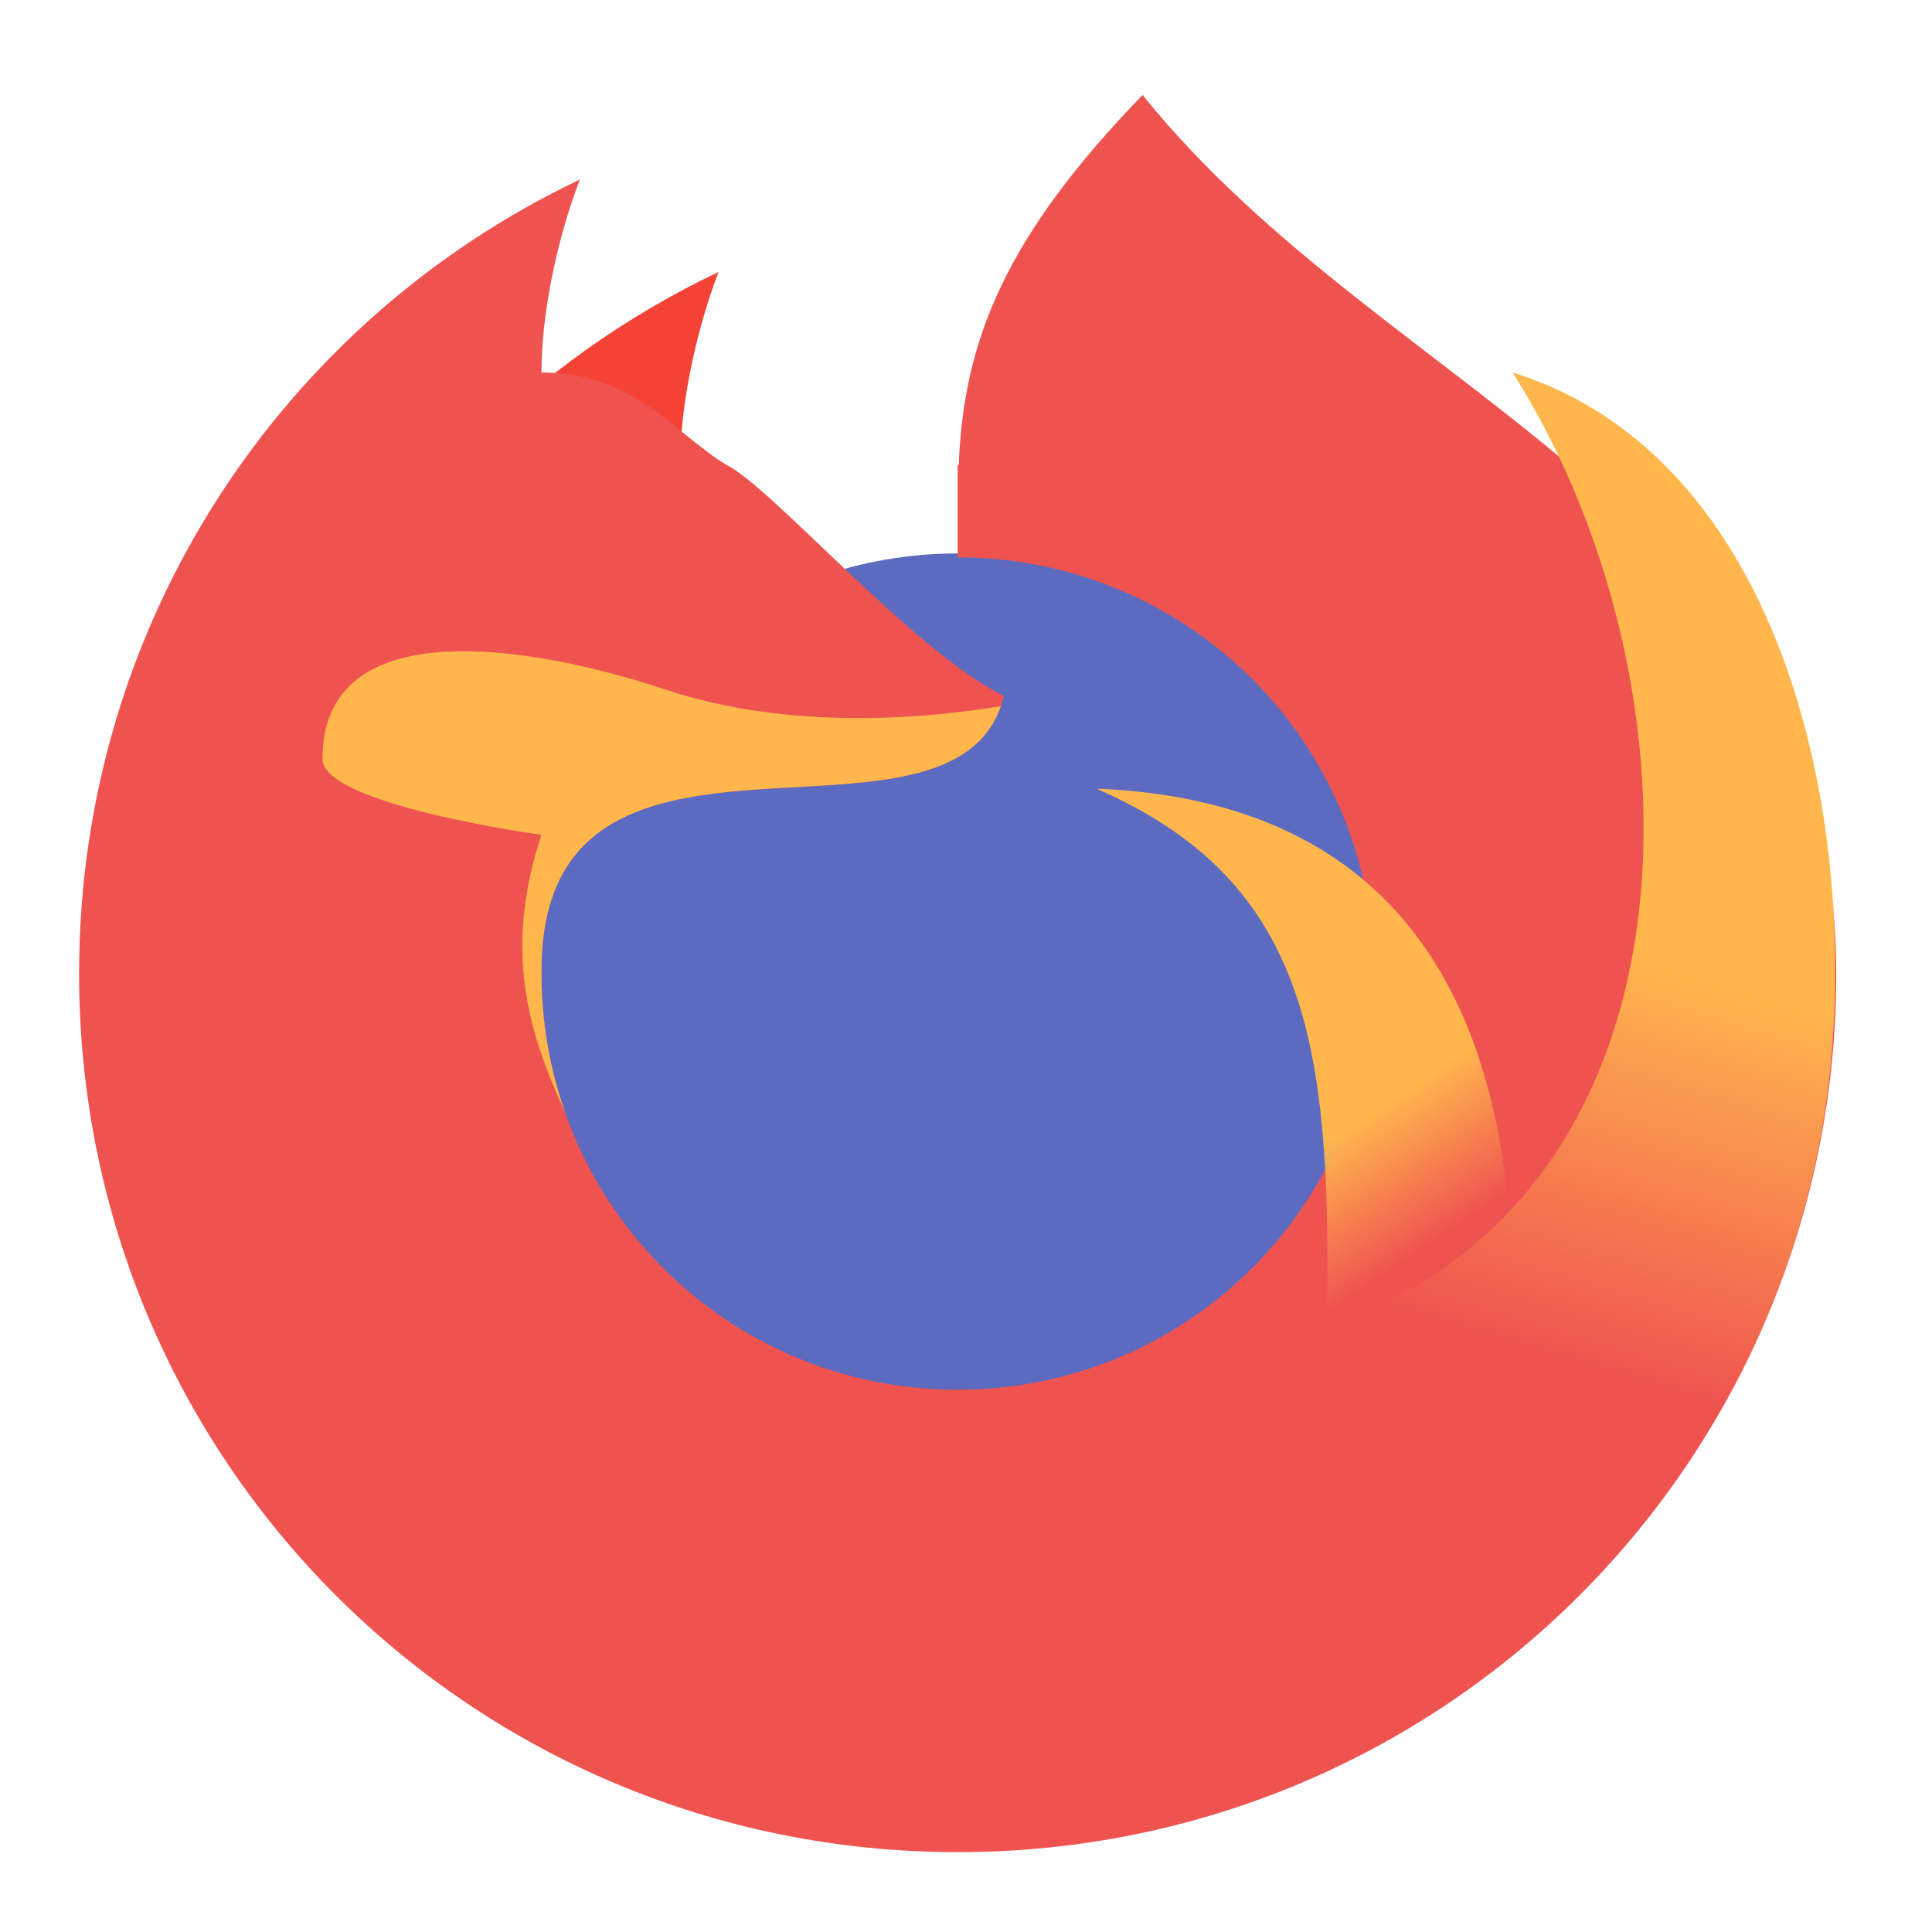
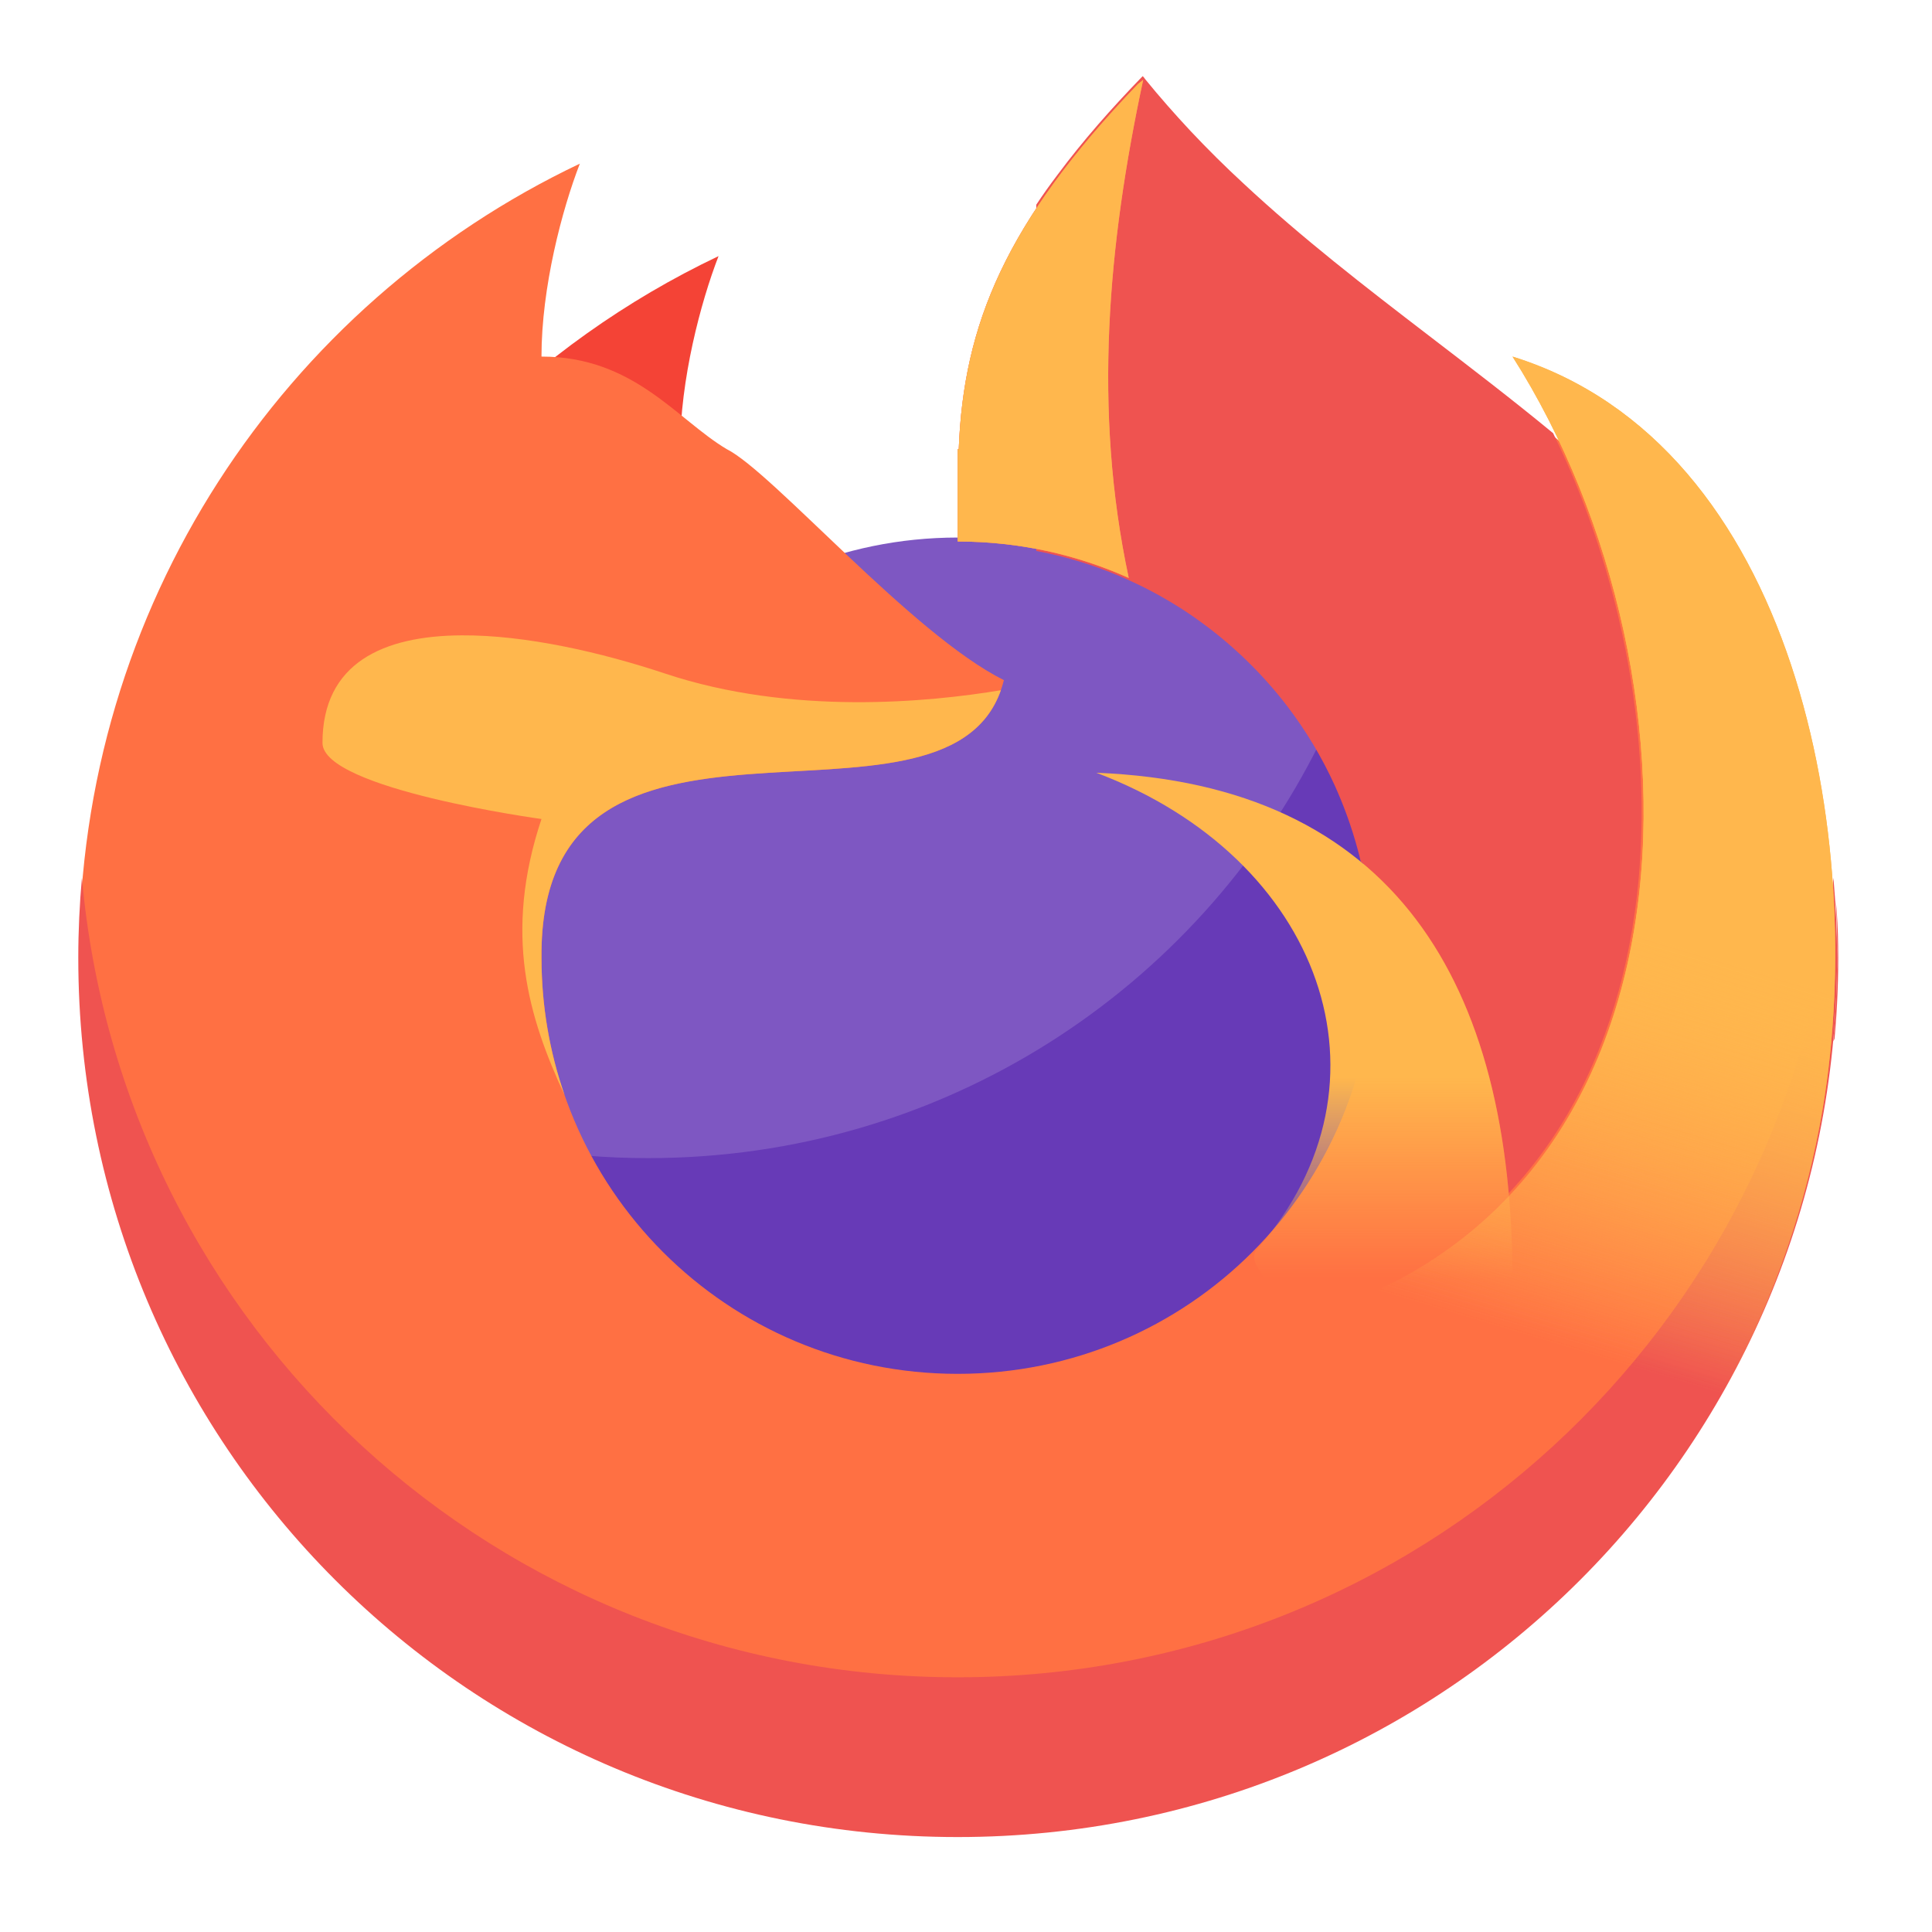
<svg xmlns="http://www.w3.org/2000/svg" width="48px" height="48px" viewBox="0 0 48 48" version="1.1">
  <defs>
-     <linearGradient id="linear0" gradientUnits="userSpaceOnUse" x1="1400" y1="1095.118" x2="1480" y2="1215.118" gradientTransform="matrix(0.0248047,0,0,0.0248047,0,0)">
+     <linearGradient id="linear0" gradientUnits="userSpaceOnUse" x1="1400" y1="1095.118" x2="1400" y2="1295.9" gradientTransform="matrix(0.0248047,0,0,0.0248047,0,-0.394389)">
      <stop offset="0" style="stop-color:rgb(100%,71.765%,30.196%);stop-opacity:1;" />
      <stop offset="1" style="stop-color:rgb(100%,71.765%,30.196%);stop-opacity:0;" />
    </linearGradient>
-     <linearGradient id="linear1" gradientUnits="userSpaceOnUse" x1="1720" y1="975.118" x2="1600" y2="1375.118" gradientTransform="matrix(0.0248047,0,0,0.0248047,0,0)">
+     <linearGradient id="linear1" gradientUnits="userSpaceOnUse" x1="1720" y1="975.118" x2="1600" y2="1375.118" gradientTransform="matrix(0.0248047,0,0,0.0248047,0,-0.394389)">
+       <stop offset="0" style="stop-color:rgb(100%,71.765%,30.196%);stop-opacity:1;" />
+       <stop offset="1" style="stop-color:rgb(100%,71.765%,30.196%);stop-opacity:0;" />
+     </linearGradient>
+     <linearGradient id="linear2" gradientUnits="userSpaceOnUse" x1="1720" y1="975.118" x2="1600" y2="1375.118" gradientTransform="matrix(0.0248047,0,0,0.0248047,0,-0.394389)">
      <stop offset="0" style="stop-color:rgb(100%,71.765%,30.196%);stop-opacity:1;" />
      <stop offset="1" style="stop-color:rgb(100%,71.765%,30.196%);stop-opacity:0;" />
    </linearGradient>
  </defs>
  <g id="surface1">
-     <path style=" stroke:none;fill-rule:nonzero;fill:rgb(36.078%,41.961%,75.294%);fill-opacity:1;" d="M 23.793 13.75 C 29.559 13.75 34.23 18.422 34.23 24.188 C 34.23 29.953 29.559 34.625 23.793 34.625 C 18.027 34.625 13.355 29.953 13.355 24.188 C 13.355 18.422 18.027 13.75 23.793 13.75 Z M 23.793 13.75 " />
-     <path style=" stroke:none;fill-rule:nonzero;fill:rgb(95.686%,26.275%,21.176%);fill-opacity:1;" d="M 17.852 6.758 C 13.242 8.945 9.531 12.703 7.398 17.344 C 11.453 15.379 15.27 14.652 18.051 13.273 C 17.57 13.082 16.898 12.699 16.898 11.551 C 16.898 9.828 17.41 7.895 17.852 6.758 Z M 17.852 6.758 " />
-     <path style=" stroke:none;fill-rule:nonzero;fill:rgb(93.725%,32.549%,31.373%);fill-opacity:1;" d="M 28.387 2.359 C 24.973 5.883 23.941 8.461 23.82 11.551 C 23.812 11.551 23.801 11.551 23.793 11.551 L 23.793 13.848 C 29.52 13.848 34.133 18.461 34.133 24.188 C 34.133 29.914 29.52 34.527 23.793 34.527 C 18.066 34.527 13.453 29.914 13.453 24.188 C 13.387 16.598 23.793 21.891 24.941 17.293 C 22.645 16.145 19.199 12.125 18.051 11.551 C 16.812 10.812 15.75 9.254 13.453 9.254 C 13.453 7.527 13.965 5.598 14.406 4.461 C 7.039 7.961 1.965 15.461 1.965 24.188 C 1.965 36.281 11.699 46.016 23.793 46.016 C 35.887 46.016 45.621 36.281 45.621 24.188 C 45.621 12.699 34.527 10 28.387 2.359 Z M 28.387 2.359 " />
-     <path style=" stroke:none;fill-rule:nonzero;fill:url(#linear0);" d="M 27.238 19.594 C 32.324 21.801 32.984 25.723 32.984 31.641 C 32.984 32.402 32.926 33.152 32.812 33.883 C 34.367 34.5 35.746 35.461 36.852 36.676 C 37.324 35.281 37.578 33.789 37.578 32.23 C 37.578 24.781 34.613 19.887 27.238 19.594 Z M 27.238 19.594 " />
-     <path style=" stroke:none;fill-rule:nonzero;fill:url(#linear1);" d="M 37.578 9.254 C 42.664 17.242 42.664 31.133 31.266 33.402 C 34.797 34.219 37.656 36.742 38.949 40.059 C 42.066 37.082 44.484 32.738 45.289 27.914 C 46.402 21.23 44.625 11.445 37.578 9.254 Z M 37.578 9.254 " />
-     <path style=" stroke:none;fill-rule:nonzero;fill:rgb(100%,71.765%,30.196%);fill-opacity:1;" d="M 11.461 16.18 C 9.527 16.191 8.012 16.863 8.012 18.852 C 8.012 20 13.453 20.742 13.453 20.742 C 12.5 23.602 13.129 25.668 14.027 27.602 C 13.656 26.535 13.453 25.387 13.453 24.188 C 13.387 16.742 23.406 21.695 24.867 17.543 C 23.09 17.84 19.664 18.176 16.523 17.129 C 14.961 16.609 13.066 16.168 11.461 16.18 Z M 11.461 16.18 " />
+     <path style=" stroke:none;fill-rule:nonzero;fill:rgb(49.412%,34.118%,76.078%);fill-opacity:1;" d="M 23.793 13.355 C 29.559 13.355 34.23 18.027 34.23 23.793 C 34.23 29.559 29.559 34.23 23.793 34.23 C 18.027 34.23 13.355 29.559 13.355 23.793 C 13.355 18.027 18.027 13.355 23.793 13.355 Z M 23.793 13.355 " />
+     <path style=" stroke:none;fill-rule:nonzero;fill:rgb(40.392%,22.745%,71.765%);fill-opacity:1;" d="M 32.781 18.469 C 29.738 24.59 23.426 28.773 16.105 28.773 C 15.59 28.773 15.082 28.754 14.578 28.711 C 16.332 32 19.793 34.23 23.793 34.23 C 29.574 34.23 34.23 29.574 34.23 23.793 C 34.23 21.848 33.703 20.027 32.781 18.469 Z M 32.781 18.469 " />
+     <path style=" stroke:none;fill-rule:nonzero;fill:rgb(95.686%,26.275%,21.176%);fill-opacity:1;" d="M 17.852 6.363 C 13.242 8.555 9.531 12.309 7.398 16.949 C 11.453 14.984 15.27 14.262 18.051 12.879 C 17.57 12.688 16.898 12.305 16.898 11.156 C 16.898 9.434 17.41 7.504 17.852 6.363 Z M 17.852 6.363 " />
+     <path style=" stroke:none;fill-rule:nonzero;fill:rgb(100%,43.922%,26.275%);fill-opacity:1;" d="M 28.387 1.965 C 24.973 5.488 23.941 8.066 23.82 11.156 C 23.812 11.156 23.801 11.156 23.793 11.156 L 23.793 13.453 C 29.52 13.453 34.133 18.066 34.133 23.793 C 34.133 29.52 29.52 34.133 23.793 34.133 C 18.066 34.133 13.453 29.52 13.453 23.793 C 13.387 16.203 23.793 21.496 24.941 16.898 C 22.645 15.75 19.199 11.73 18.051 11.156 C 16.812 10.418 15.75 8.859 13.453 8.859 C 13.453 7.137 13.965 5.203 14.406 4.066 C 7.039 7.566 1.965 15.066 1.965 23.793 C 1.965 35.887 11.699 45.621 23.793 45.621 C 35.887 45.621 45.621 35.887 45.621 23.793 C 45.621 12.305 34.527 9.605 28.387 1.965 Z M 28.387 1.965 " />
+     <path style=" stroke:none;fill-rule:nonzero;fill:rgb(93.725%,32.549%,31.373%);fill-opacity:1;" d="M 28.391 1.891 C 28.379 1.902 28.367 1.918 28.352 1.93 C 27.613 2.695 26.906 3.492 26.27 4.348 C 26.086 4.59 25.914 4.832 25.746 5.086 L 25.746 13.688 C 25.949 13.727 26.148 13.77 26.348 13.82 C 26.996 13.984 27.629 14.211 28.23 14.5 C 28.621 14.684 28.996 14.895 29.363 15.129 C 29.395 15.152 29.434 15.176 29.469 15.199 C 29.613 15.293 29.758 15.395 29.898 15.5 C 30.684 16.078 31.387 16.77 31.98 17.543 C 32.445 18.152 32.844 18.816 33.16 19.512 C 33.18 19.562 33.207 19.613 33.227 19.664 C 33.457 20.191 33.641 20.738 33.781 21.293 C 33.789 21.332 33.797 21.371 33.809 21.41 C 36.008 23.219 37.164 26.062 37.484 29.645 C 38.277 28.801 38.93 27.82 39.422 26.773 C 40.309 24.895 40.715 22.816 40.777 20.75 C 40.84 18.672 40.566 16.594 40.02 14.586 C 39.66 13.273 39.188 11.988 38.586 10.762 C 37.578 9.93 36.535 9.133 35.496 8.336 C 33.922 7.129 32.352 5.918 30.898 4.562 C 30.441 4.141 30 3.703 29.574 3.25 C 29.188 2.836 28.812 2.41 28.453 1.969 C 28.434 1.941 28.414 1.914 28.391 1.891 Z M 45.609 22.348 C 45.668 23.453 45.652 24.566 45.562 25.672 C 45.559 25.738 45.555 25.805 45.547 25.871 C 45.559 25.848 45.57 25.828 45.578 25.809 C 45.648 25.043 45.68 24.273 45.668 23.504 C 45.664 23.117 45.645 22.73 45.609 22.348 Z M 45.609 22.348 " />
+     <path style=" stroke:none;fill-rule:nonzero;fill:url(#linear0);" d="M 27.238 19.199 C 32.824 21.305 34.863 26.895 31.234 31.031 C 30.73 31.605 32.926 32.758 32.812 33.488 C 34.367 34.105 35.746 35.066 36.852 36.281 C 37.324 34.887 37.578 33.395 37.578 31.836 C 37.578 24.387 34.613 19.492 27.238 19.199 Z M 27.238 19.199 " />
+     <path style=" stroke:none;fill-rule:nonzero;fill:rgb(100%,71.765%,30.196%);fill-opacity:1;" d="M 11.461 15.785 C 9.527 15.797 8.012 16.469 8.012 18.457 C 8.012 19.605 13.453 20.348 13.453 20.348 C 12.5 23.207 13.129 25.273 14.027 27.207 C 13.656 26.141 13.453 24.992 13.453 23.793 C 13.387 16.348 23.406 21.301 24.867 17.148 C 23.09 17.445 19.664 17.781 16.523 16.734 C 14.961 16.215 13.066 15.773 11.461 15.785 Z M 11.461 15.785 " />
+     <path style=" stroke:none;fill-rule:nonzero;fill:rgb(93.725%,32.549%,31.373%);fill-opacity:1;" d="M 2.035 21.809 C 1.977 22.461 1.945 23.125 1.945 23.793 C 1.945 35.898 11.691 45.641 23.793 45.641 C 35.898 45.641 45.641 35.898 45.641 23.793 C 45.641 23.125 45.609 22.461 45.551 21.809 C 44.555 32.977 35.227 41.672 23.793 41.672 C 12.359 41.672 3.031 32.977 2.035 21.809 Z M 2.035 21.809 " />
+     <path style=" stroke:none;fill-rule:nonzero;fill:url(#linear1);" d="M 37.578 8.859 C 42.664 16.848 42.664 30.738 31.266 33.008 C 34.797 33.824 37.656 36.348 38.949 39.668 C 42.066 36.688 44.484 32.344 45.289 27.52 C 46.402 20.836 44.625 11.051 37.578 8.859 Z M 37.578 8.859 " />
+     <path style=" stroke:none;fill-rule:nonzero;fill:rgb(100%,54.118%,39.608%);fill-opacity:1;" d="M 28.402 1.984 L 28.27 2.09 C 24.949 5.551 23.938 8.102 23.82 11.156 C 23.812 11.156 23.801 11.156 23.793 11.156 L 23.793 13.453 C 25.309 13.453 26.746 13.777 28.043 14.359 C 27.152 10.184 27.527 6.07 28.402 1.984 Z M 28.402 1.984 " />
+     <path style=" stroke:none;fill-rule:nonzero;fill:rgb(100%,71.765%,30.196%);fill-opacity:1;" d="M 28.402 1.984 L 28.27 2.09 C 24.949 5.551 23.938 8.102 23.82 11.156 C 23.812 11.156 23.801 11.156 23.793 11.156 L 23.793 13.453 C 25.309 13.453 26.746 13.777 28.043 14.359 C 27.152 10.184 27.527 6.07 28.402 1.984 Z M 28.402 1.984 " />
+     <path style=" stroke:none;fill-rule:nonzero;fill:url(#linear2);" d="M 37.578 8.859 C 42.664 16.848 42.664 30.738 31.266 33.008 C 34.797 33.824 37.656 36.348 38.949 39.668 C 42.066 36.688 44.484 32.344 45.289 27.52 C 46.402 20.836 44.625 11.051 37.578 8.859 Z M 37.578 8.859 " />
  </g>
</svg>
